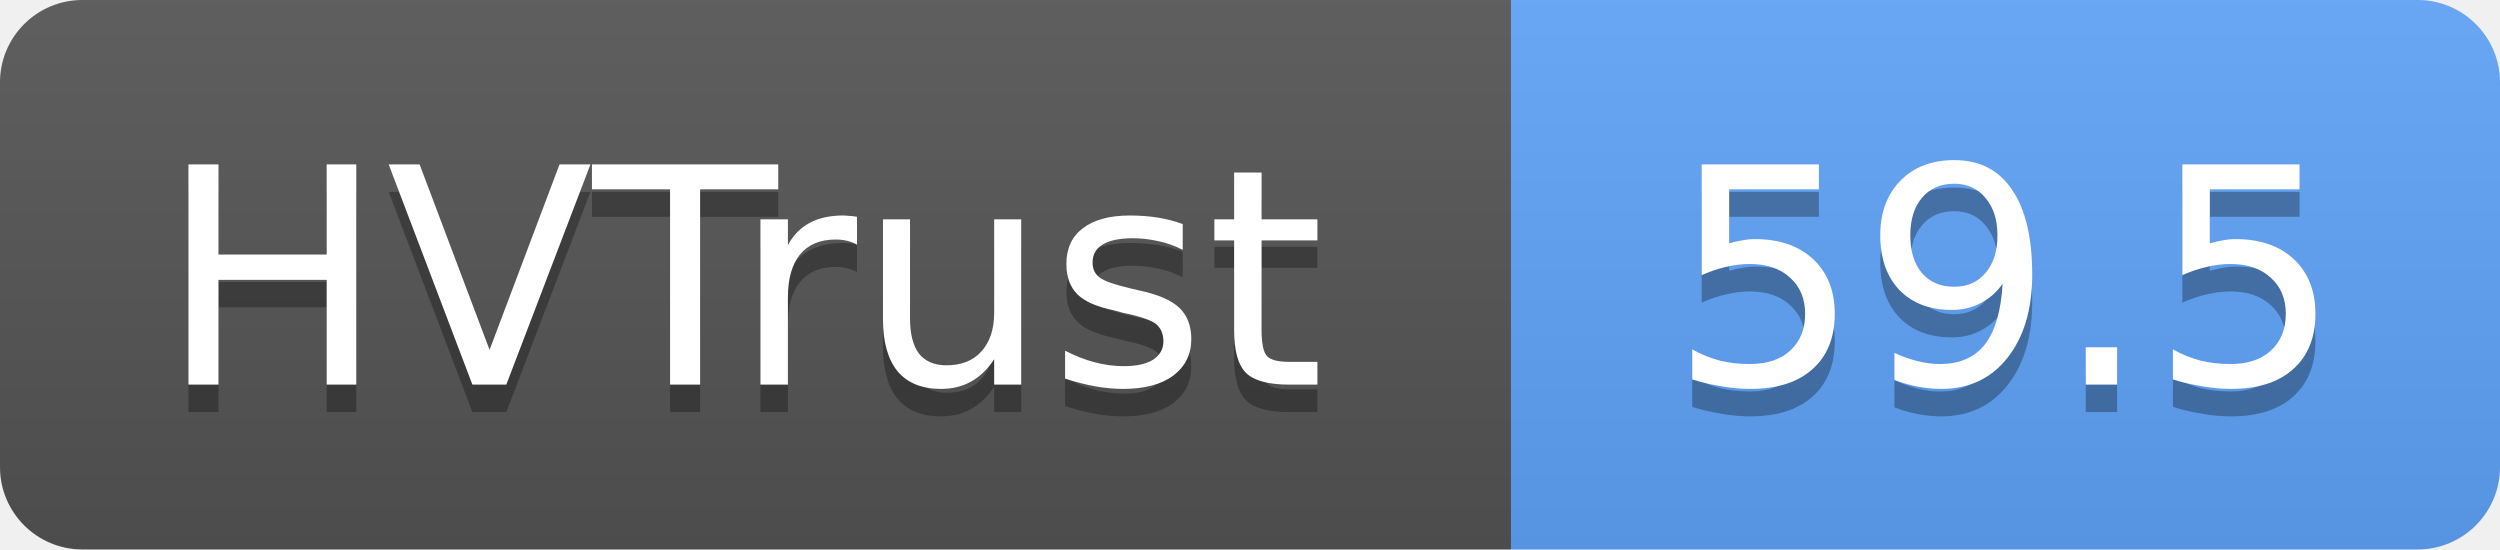
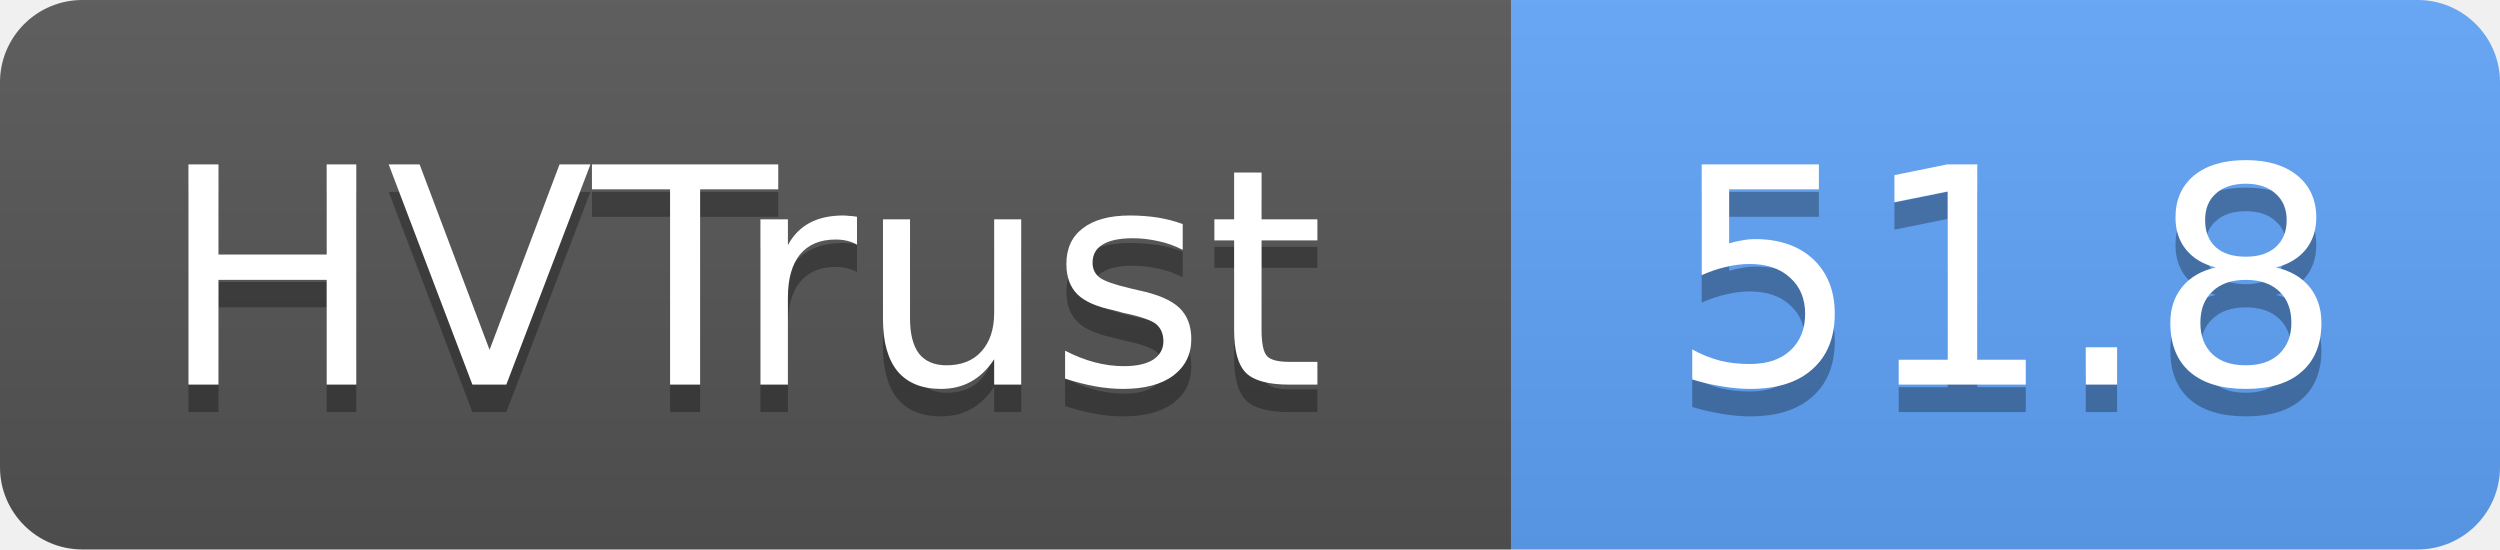
- <svg xmlns="http://www.w3.org/2000/svg" width="91" height="20" role="img" aria-label="HVTrust: 59.5">
+ <svg xmlns="http://www.w3.org/2000/svg" width="91" height="20" role="img" aria-label="HVTrust: 51.8">
  <linearGradient id="s" x2="0" y2="100%">
    <stop offset="0" stop-color="#bbb" stop-opacity=".1" />
    <stop offset="1" stop-opacity=".1" />
  </linearGradient>
  <clipPath id="r">
    <rect width="91" height="20" rx="3" fill="#fff" />
  </clipPath>
  <g clip-path="url(#r)">
    <rect width="55" height="20" fill="#555" />
    <rect x="55" width="36" height="20" fill="#60a5fa" />
    <rect width="91" height="20" fill="url(#s)" />
  </g>
  <g fill="#fff" text-anchor="middle" font-family="Verdana,Geneva,DejaVu Sans,sans-serif" text-rendering="geometricPrecision" font-size="11">
    <text x="27" y="15" fill="#010101" fill-opacity=".3">HVTrust</text>
    <text x="27" y="14">HVTrust</text>
-     <text x="73" y="15" fill="#010101" fill-opacity=".3">59.5</text>
-     <text x="73" y="14">59.5</text>
+     <text x="73" y="15" fill="#010101" fill-opacity=".3">51.8</text>
+     <text x="73" y="14">51.8</text>
  </g>
</svg>
